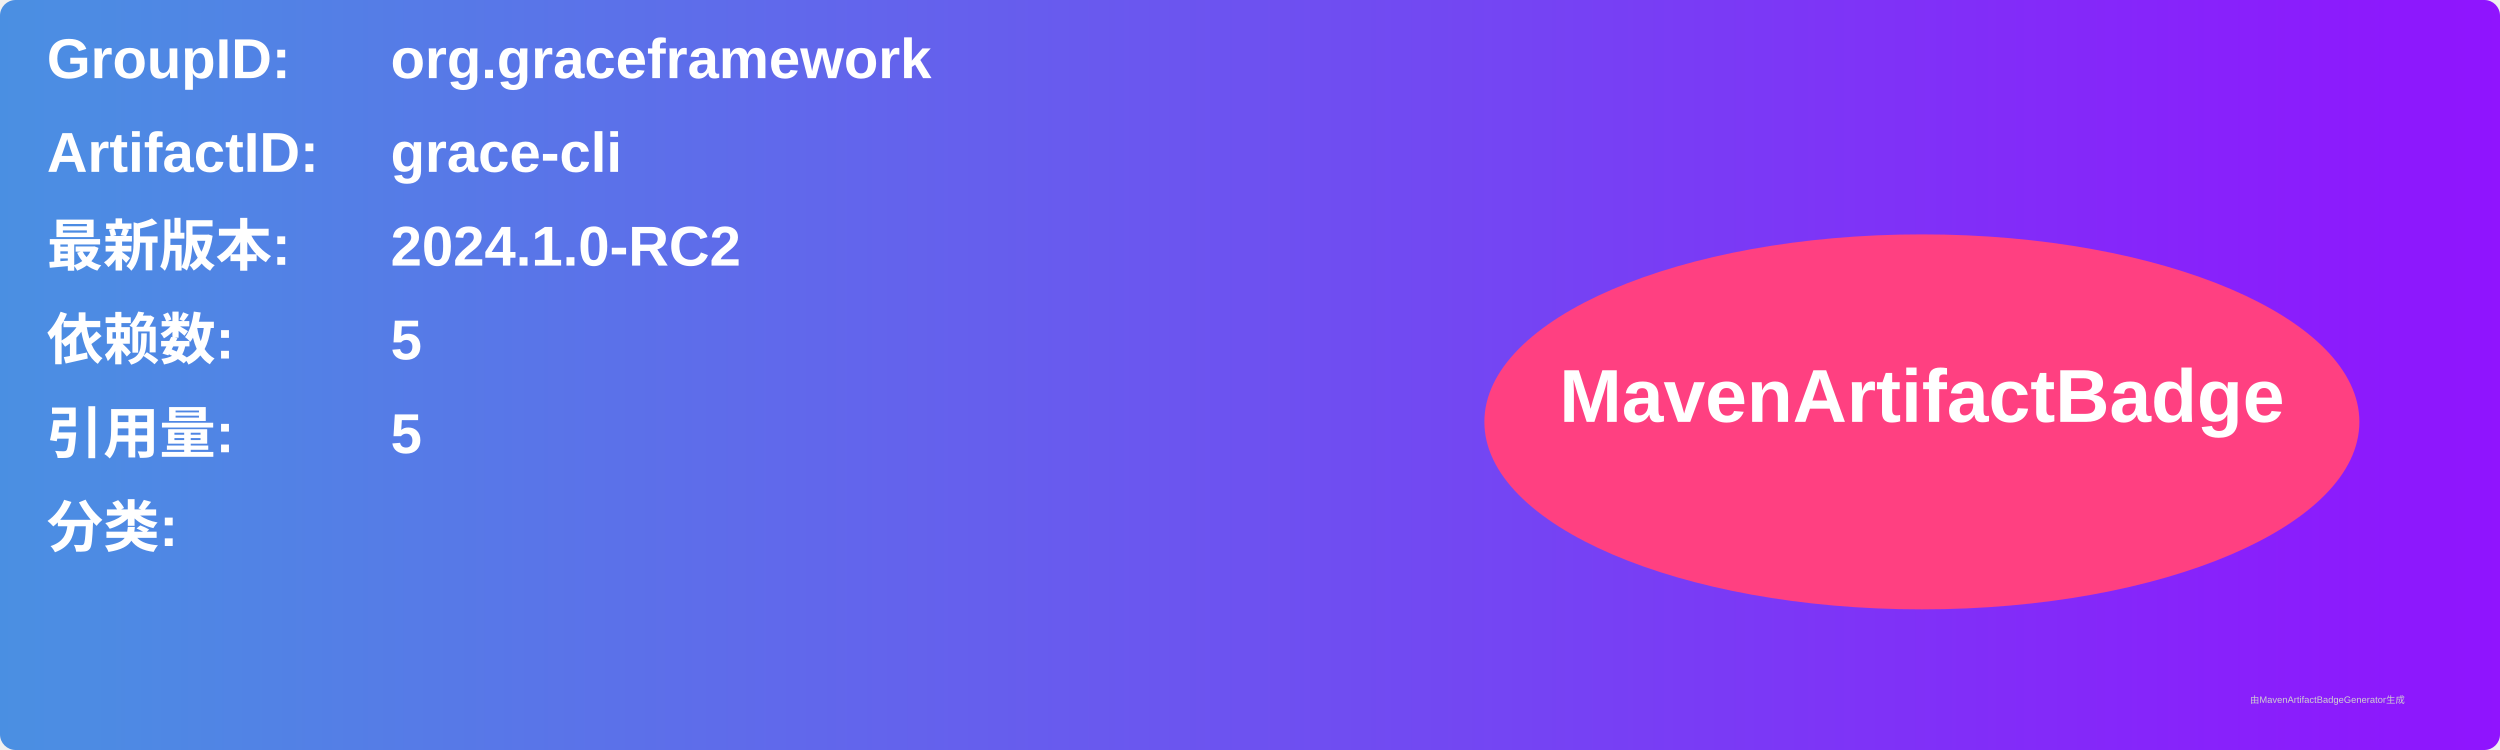
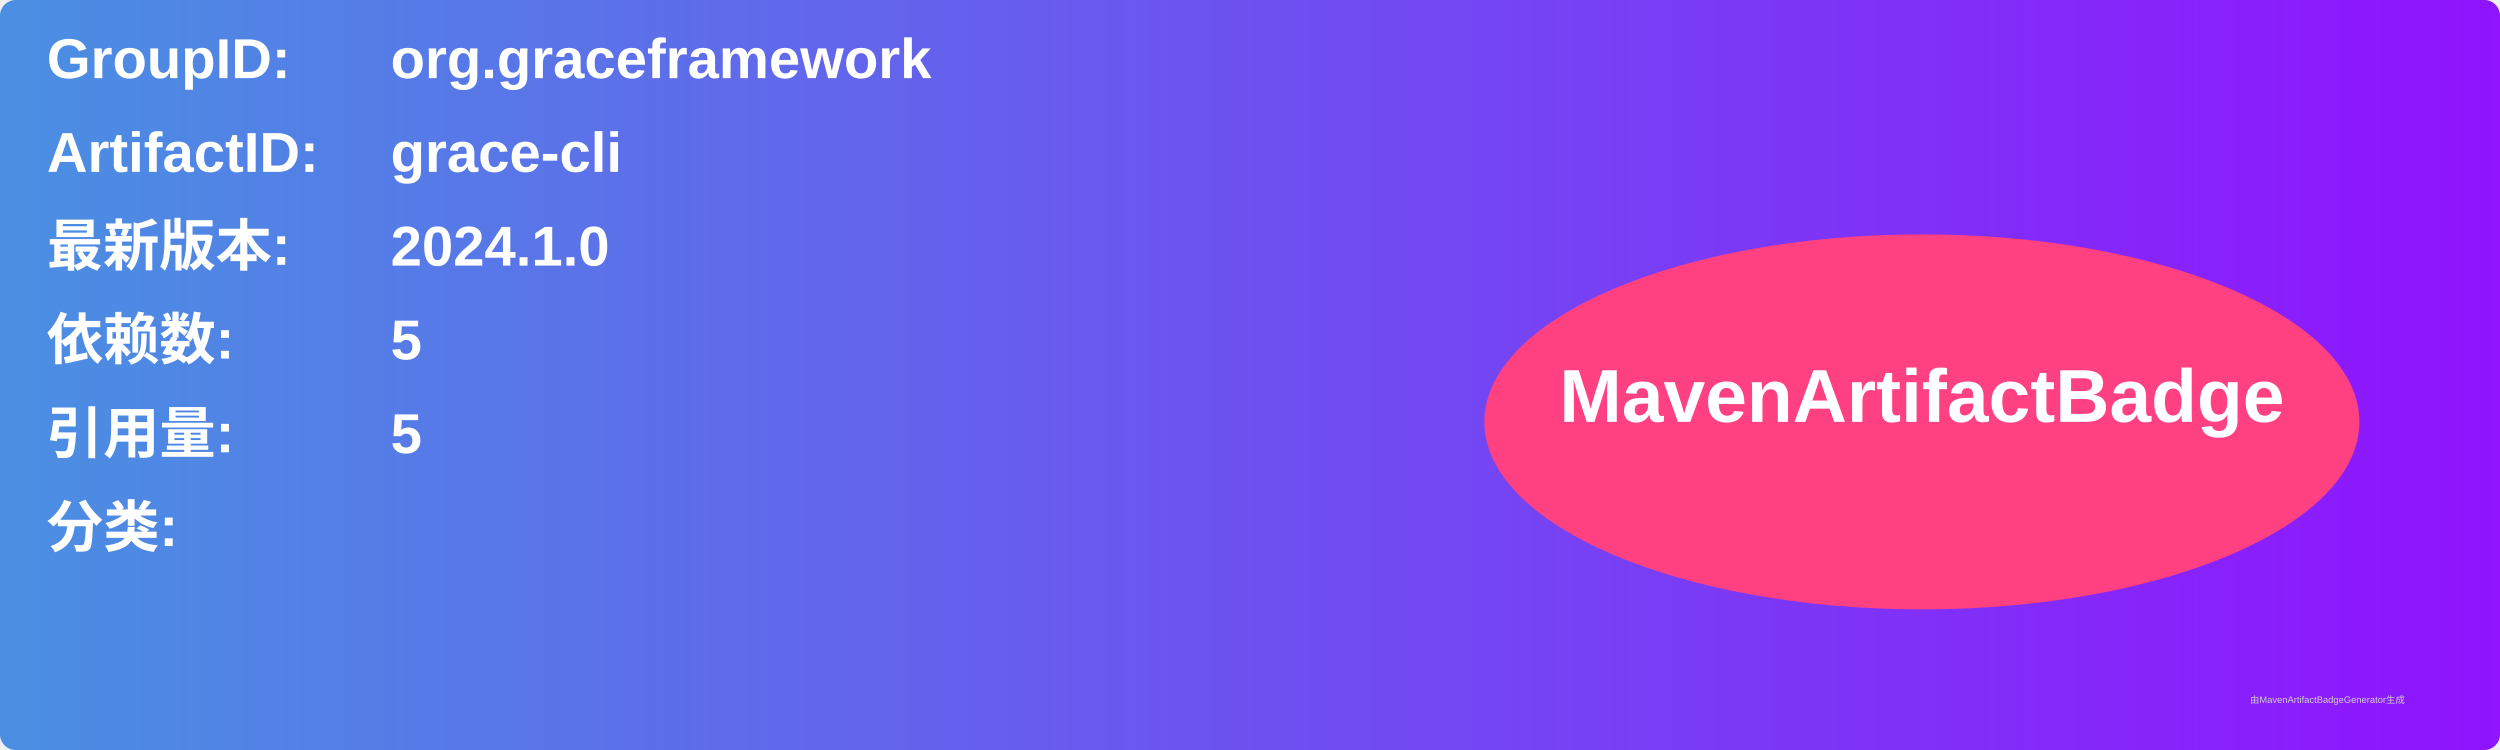
<svg xmlns="http://www.w3.org/2000/svg" width="800" height="240" viewBox="0 0 800 240">
  <linearGradient id="grad" x1="0%" y1="0%" x2="100%" y2="0%">
    <stop offset="0%" stop-color="#4a90e2" />
    <stop offset="100%" stop-color="#9013fe" />
  </linearGradient>
  <rect width="100%" height="100%" rx="5" ry="5" fill="url(#grad)" />
  <g transform="translate(15, 15)">
    <text x="0" y="10" font-family="Arial" font-size="18" fill="white" font-weight="bold" width="260">GroupID:</text>
    <text x="110" y="10" font-family="Arial" font-size="18" fill="white" font-weight="bold" width="460">org.graceframework</text>
    <text x="0" y="40" font-family="Arial" font-size="18" fill="white" font-weight="bold" width="260">ArtifactID:</text>
    <text x="110" y="40" font-family="Arial" font-size="18" fill="white" font-weight="bold" width="460">grace-cli</text>
    <text x="0" y="70" font-family="Arial" font-size="18" fill="white" font-weight="bold">最新版本:</text>
    <text x="110" y="70" font-family="Arial" font-size="18" fill="white" font-weight="bold">
-       <tspan font-weight="bold">2024.1.0-RC2</tspan>
+       <tspan font-weight="bold">2024.1.0</tspan>
    </text>
    <text x="0" y="100" font-family="Arial" font-size="18" fill="white" font-weight="bold">依赖数: </text>
    <text x="110" y="100" font-family="Arial" font-size="18" fill="white">
      <tspan font-weight="bold">5</tspan>
    </text>
    <text x="0" y="130" font-family="Arial" font-size="18" fill="white" font-weight="bold">引用量: </text>
    <text x="110" y="130" font-family="Arial" font-size="18" fill="white">
      <tspan font-weight="bold">5</tspan>
    </text>
    <text x="0" y="160" font-family="Arial" font-size="18" fill="white" font-weight="bold">分类:</text>
    <text x="10" y="190" font-family="Arial" font-size="10" fill="white">
      <tspan font-weight="bold" />
    </text>
    <ellipse cx="600" cy="120" rx="140" ry="60" fill="#ff4081" />
    <text x="600" y="120" text-anchor="middle" font-family="Arial" font-size="24" fill="white" font-weight="bold">MavenArtifactBadge</text>
  </g>
  <text x="720" y="225" font-family="Arial" font-size="3" fill="#d0d0d0">由MavenArtifactBadgeGenerator生成</text>
</svg>
